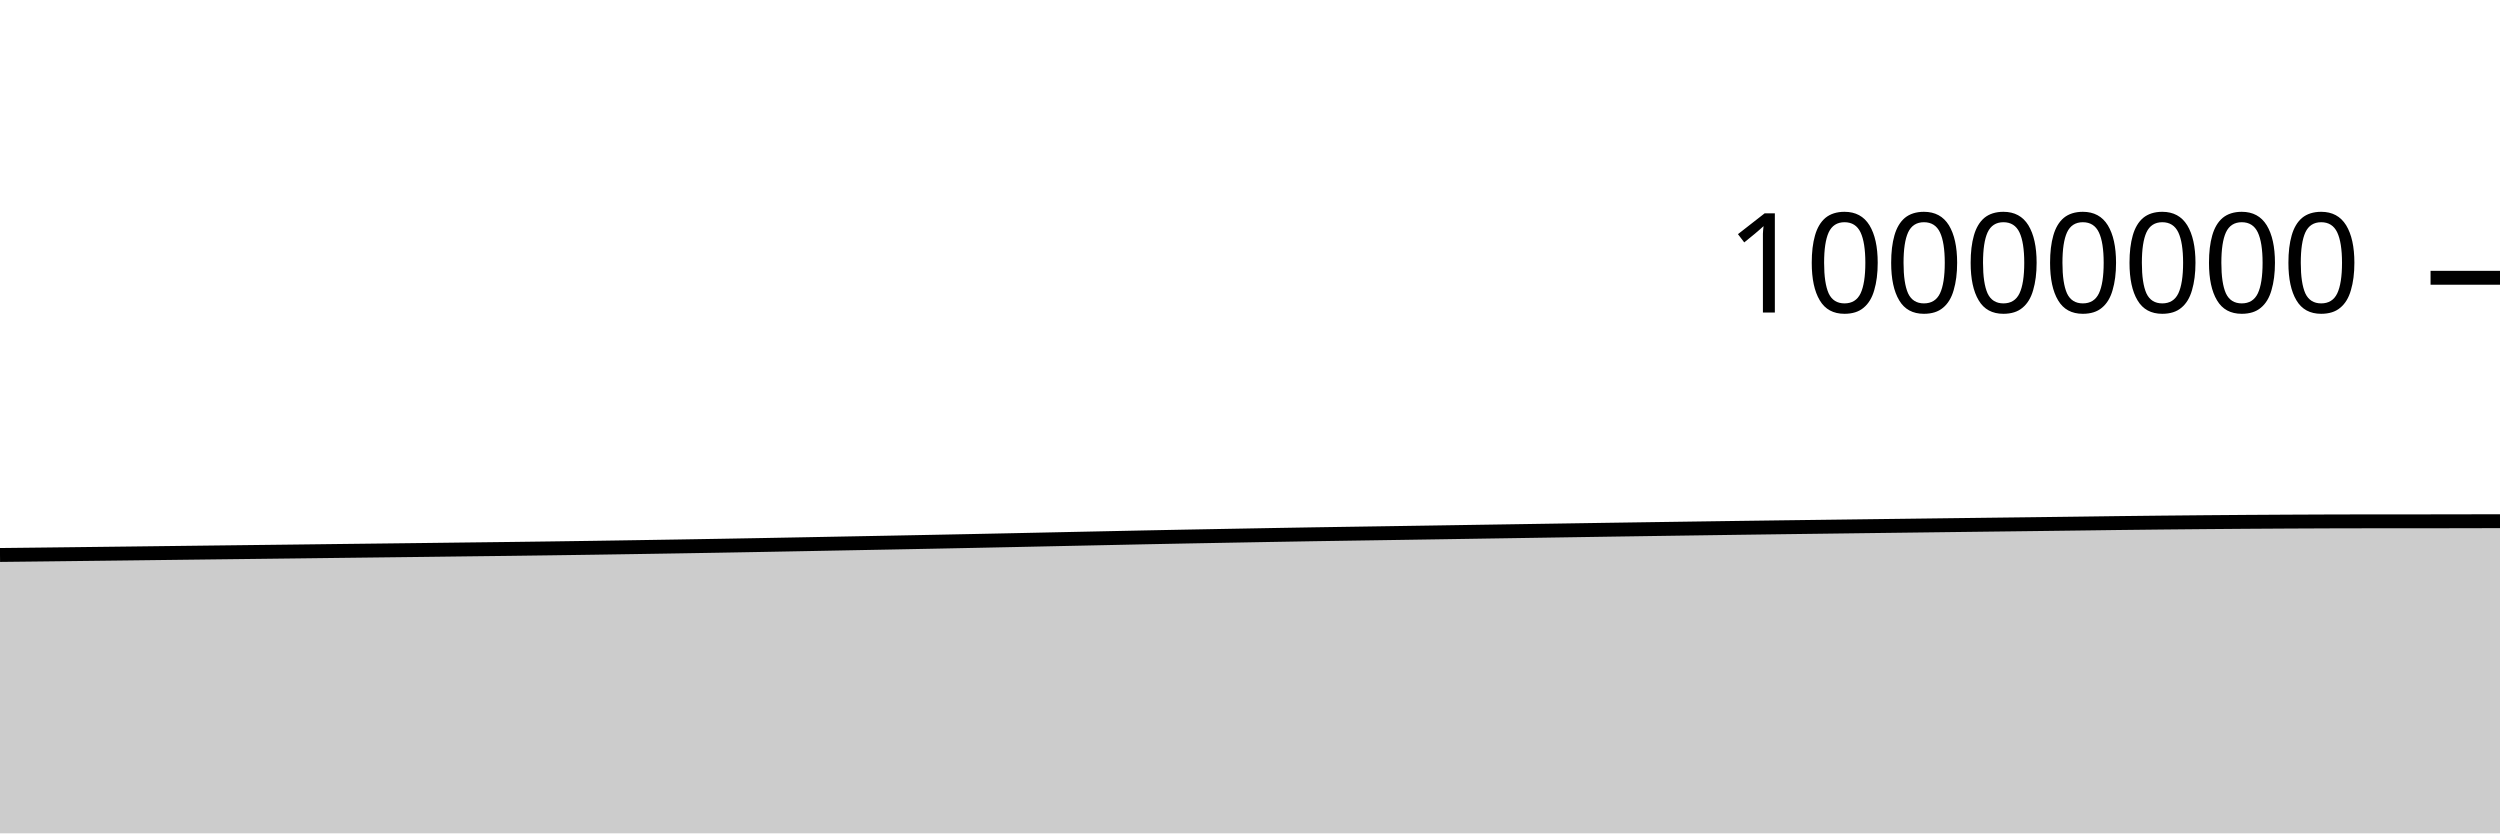
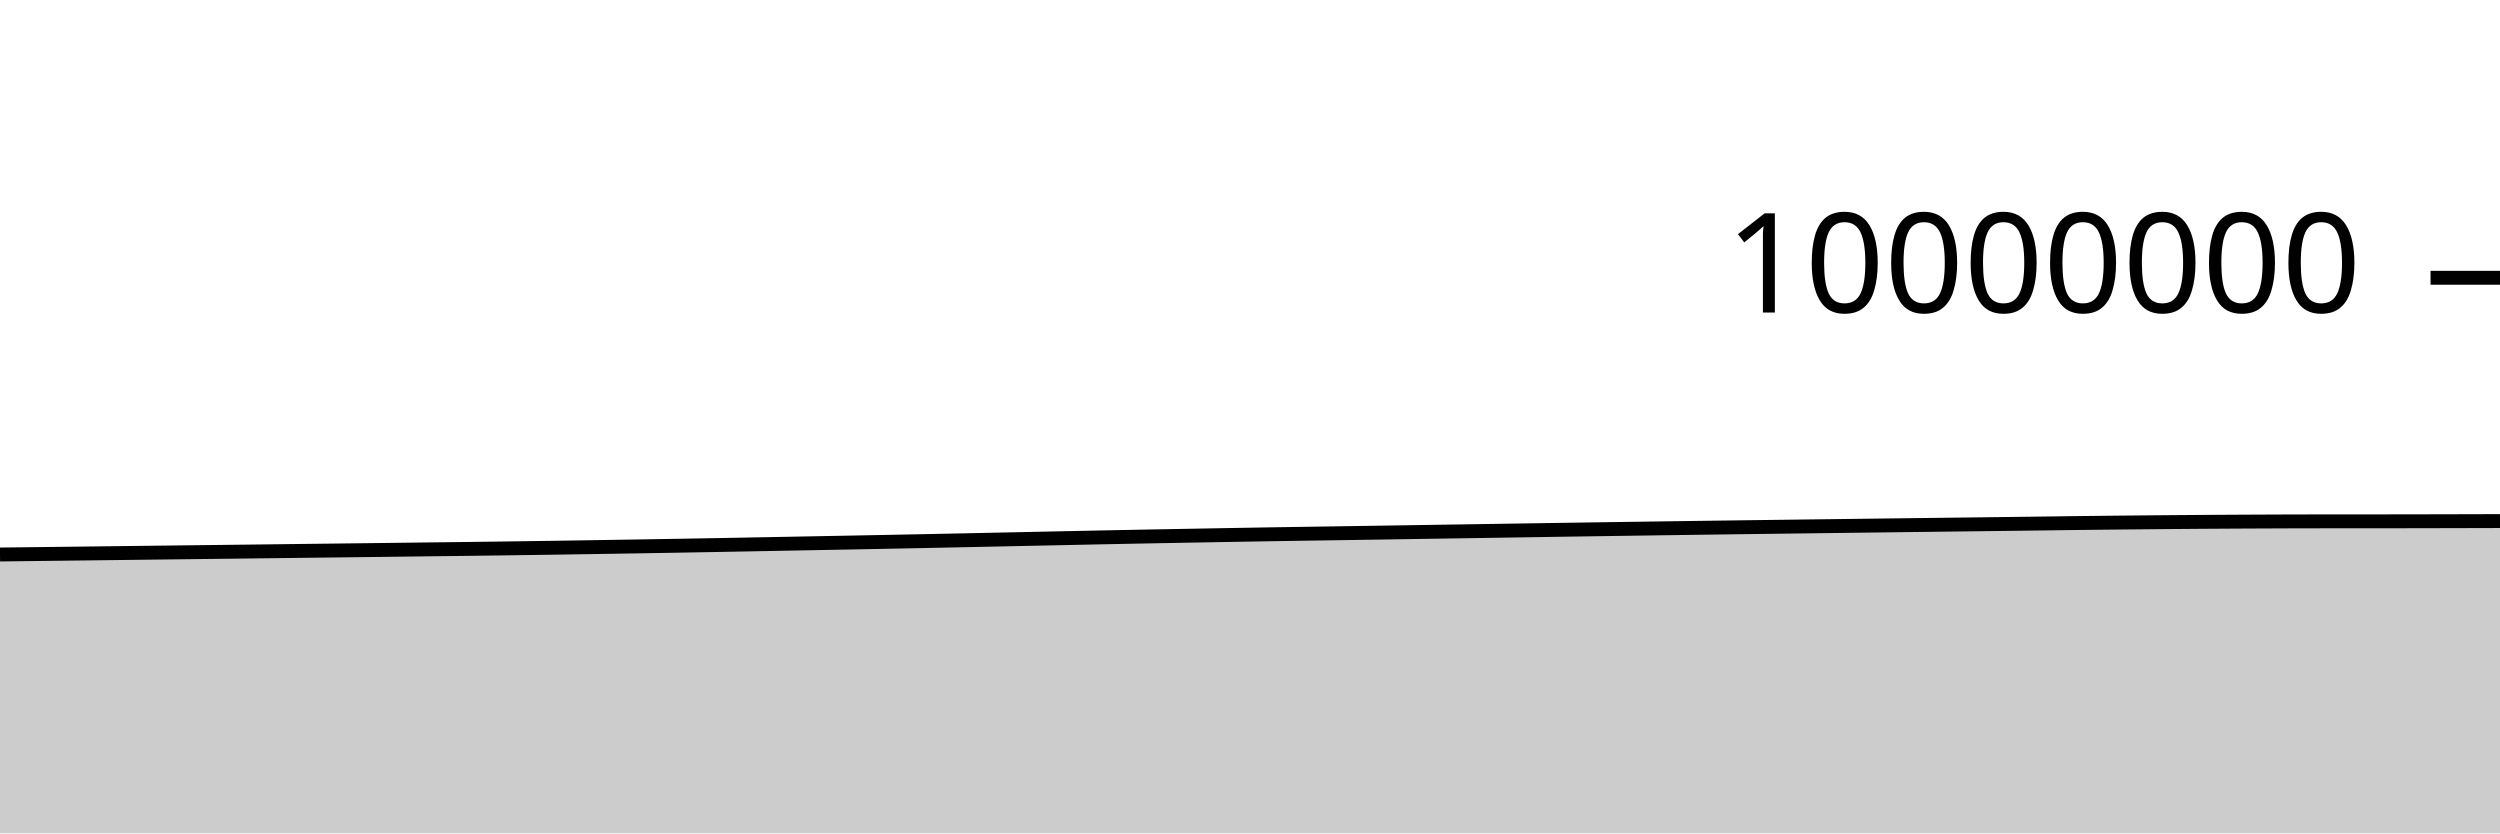
<svg xmlns="http://www.w3.org/2000/svg" viewBox="0 0 180 60">
  <g transform="translate(0,20)">
-     <path class="area" fill="rgba(0, 0, 0, 0.2)" d="M0,19.958C1.017,19.947,2.034,19.936,3.051,19.924C4.068,19.912,5.085,19.9,6.102,19.888C7.119,19.876,8.136,19.864,9.153,19.852C10.169,19.839,11.186,19.827,12.203,19.815C13.22,19.803,14.237,19.79,15.254,19.778C16.271,19.766,17.288,19.755,18.305,19.742C19.322,19.73,20.339,19.718,21.356,19.706C22.373,19.693,23.39,19.681,24.407,19.669C25.424,19.657,26.441,19.645,27.458,19.633C28.475,19.621,29.492,19.609,30.508,19.597C31.525,19.585,32.542,19.572,33.559,19.559C34.576,19.547,35.593,19.536,36.61,19.523C37.627,19.51,38.644,19.497,39.661,19.483C40.678,19.469,41.695,19.455,42.712,19.44C43.729,19.425,44.746,19.409,45.763,19.393C46.78,19.377,47.797,19.36,48.814,19.344C49.831,19.327,50.847,19.31,51.864,19.293C52.881,19.275,53.898,19.257,54.915,19.239C55.932,19.22,56.949,19.201,57.966,19.182C58.983,19.162,60,19.143,61.017,19.124C62.034,19.105,63.051,19.086,64.068,19.067C65.085,19.047,66.102,19.028,67.119,19.008C68.136,18.988,69.153,18.968,70.169,18.947C71.186,18.926,72.203,18.905,73.22,18.884C74.237,18.863,75.254,18.84,76.271,18.819C77.288,18.797,78.305,18.776,79.322,18.755C80.339,18.733,81.356,18.712,82.373,18.691C83.39,18.671,84.407,18.651,85.424,18.631C86.441,18.612,87.458,18.593,88.475,18.575C89.492,18.556,90.508,18.538,91.525,18.52C92.542,18.503,93.559,18.485,94.576,18.468C95.593,18.452,96.61,18.436,97.627,18.421C98.644,18.405,99.661,18.39,100.678,18.375C101.695,18.359,102.712,18.343,103.729,18.328C104.746,18.312,105.763,18.296,106.78,18.28C107.797,18.264,108.814,18.249,109.831,18.233C110.847,18.217,111.864,18.202,112.881,18.186C113.898,18.17,114.915,18.155,115.932,18.139C116.949,18.124,117.966,18.109,118.983,18.094C120,18.079,121.017,18.064,122.034,18.05C123.051,18.035,124.068,18.021,125.085,18.007C126.102,17.993,127.119,17.98,128.136,17.966C129.153,17.953,130.169,17.94,131.186,17.927C132.203,17.914,133.22,17.901,134.237,17.888C135.254,17.875,136.271,17.863,137.288,17.85C138.305,17.838,139.322,17.825,140.339,17.812C141.356,17.8,142.373,17.788,143.39,17.775C144.407,17.763,145.424,17.751,146.441,17.738C147.458,17.726,148.475,17.713,149.492,17.7C150.508,17.687,151.525,17.673,152.542,17.66C153.559,17.648,154.576,17.637,155.593,17.626C156.61,17.616,157.627,17.606,158.644,17.597C159.661,17.588,160.678,17.58,161.695,17.573C162.712,17.566,163.729,17.56,164.746,17.555C165.763,17.55,166.78,17.545,167.797,17.542C168.814,17.539,169.831,17.536,170.847,17.536C171.864,17.536,172.881,17.536,173.898,17.536C174.915,17.536,175.932,17.534,176.949,17.532C177.966,17.53,178.983,17.527,180,17.525L180,40C178.983,40,177.966,40,176.949,40C175.932,40,174.915,40,173.898,40C172.881,40,171.864,40,170.847,40C169.831,40,168.814,40,167.797,40C166.78,40,165.763,40,164.746,40C163.729,40,162.712,40,161.695,40C160.678,40,159.661,40,158.644,40C157.627,40,156.61,40,155.593,40C154.576,40,153.559,40,152.542,40C151.525,40,150.508,40,149.492,40C148.475,40,147.458,40,146.441,40C145.424,40,144.407,40,143.39,40C142.373,40,141.356,40,140.339,40C139.322,40,138.305,40,137.288,40C136.271,40,135.254,40,134.237,40C133.22,40,132.203,40,131.186,40C130.169,40,129.153,40,128.136,40C127.119,40,126.102,40,125.085,40C124.068,40,123.051,40,122.034,40C121.017,40,120,40,118.983,40C117.966,40,116.949,40,115.932,40C114.915,40,113.898,40,112.881,40C111.864,40,110.847,40,109.831,40C108.814,40,107.797,40,106.78,40C105.763,40,104.746,40,103.729,40C102.712,40,101.695,40,100.678,40C99.661,40,98.644,40,97.627,40C96.61,40,95.593,40,94.576,40C93.559,40,92.542,40,91.525,40C90.508,40,89.492,40,88.475,40C87.458,40,86.441,40,85.424,40C84.407,40,83.39,40,82.373,40C81.356,40,80.339,40,79.322,40C78.305,40,77.288,40,76.271,40C75.254,40,74.237,40,73.22,40C72.203,40,71.186,40,70.169,40C69.153,40,68.136,40,67.119,40C66.102,40,65.085,40,64.068,40C63.051,40,62.034,40,61.017,40C60,40,58.983,40,57.966,40C56.949,40,55.932,40,54.915,40C53.898,40,52.881,40,51.864,40C50.847,40,49.831,40,48.814,40C47.797,40,46.78,40,45.763,40C44.746,40,43.729,40,42.712,40C41.695,40,40.678,40,39.661,40C38.644,40,37.627,40,36.61,40C35.593,40,34.576,40,33.559,40C32.542,40,31.525,40,30.508,40C29.492,40,28.475,40,27.458,40C26.441,40,25.424,40,24.407,40C23.39,40,22.373,40,21.356,40C20.339,40,19.322,40,18.305,40C17.288,40,16.271,40,15.254,40C14.237,40,13.22,40,12.203,40C11.186,40,10.169,40,9.153,40C8.136,40,7.119,40,6.102,40C5.085,40,4.068,40,3.051,40C2.034,40,1.017,40,0,40Z" />
-     <path class="line" stroke="black" fill="none" d="M0,19.958C1.017,19.947,2.034,19.936,3.051,19.924C4.068,19.912,5.085,19.9,6.102,19.888C7.119,19.876,8.136,19.864,9.153,19.852C10.169,19.839,11.186,19.827,12.203,19.815C13.22,19.803,14.237,19.79,15.254,19.778C16.271,19.766,17.288,19.755,18.305,19.742C19.322,19.73,20.339,19.718,21.356,19.706C22.373,19.693,23.39,19.681,24.407,19.669C25.424,19.657,26.441,19.645,27.458,19.633C28.475,19.621,29.492,19.609,30.508,19.597C31.525,19.585,32.542,19.572,33.559,19.559C34.576,19.547,35.593,19.536,36.61,19.523C37.627,19.51,38.644,19.497,39.661,19.483C40.678,19.469,41.695,19.455,42.712,19.44C43.729,19.425,44.746,19.409,45.763,19.393C46.78,19.377,47.797,19.36,48.814,19.344C49.831,19.327,50.847,19.31,51.864,19.293C52.881,19.275,53.898,19.257,54.915,19.239C55.932,19.22,56.949,19.201,57.966,19.182C58.983,19.162,60,19.143,61.017,19.124C62.034,19.105,63.051,19.086,64.068,19.067C65.085,19.047,66.102,19.028,67.119,19.008C68.136,18.988,69.153,18.968,70.169,18.947C71.186,18.926,72.203,18.905,73.22,18.884C74.237,18.863,75.254,18.84,76.271,18.819C77.288,18.797,78.305,18.776,79.322,18.755C80.339,18.733,81.356,18.712,82.373,18.691C83.39,18.671,84.407,18.651,85.424,18.631C86.441,18.612,87.458,18.593,88.475,18.575C89.492,18.556,90.508,18.538,91.525,18.52C92.542,18.503,93.559,18.485,94.576,18.468C95.593,18.452,96.61,18.436,97.627,18.421C98.644,18.405,99.661,18.39,100.678,18.375C101.695,18.359,102.712,18.343,103.729,18.328C104.746,18.312,105.763,18.296,106.78,18.28C107.797,18.264,108.814,18.249,109.831,18.233C110.847,18.217,111.864,18.202,112.881,18.186C113.898,18.17,114.915,18.155,115.932,18.139C116.949,18.124,117.966,18.109,118.983,18.094C120,18.079,121.017,18.064,122.034,18.05C123.051,18.035,124.068,18.021,125.085,18.007C126.102,17.993,127.119,17.98,128.136,17.966C129.153,17.953,130.169,17.94,131.186,17.927C132.203,17.914,133.22,17.901,134.237,17.888C135.254,17.875,136.271,17.863,137.288,17.85C138.305,17.838,139.322,17.825,140.339,17.812C141.356,17.8,142.373,17.788,143.39,17.775C144.407,17.763,145.424,17.751,146.441,17.738C147.458,17.726,148.475,17.713,149.492,17.7C150.508,17.687,151.525,17.673,152.542,17.66C153.559,17.648,154.576,17.637,155.593,17.626C156.61,17.616,157.627,17.606,158.644,17.597C159.661,17.588,160.678,17.58,161.695,17.573C162.712,17.566,163.729,17.56,164.746,17.555C165.763,17.55,166.78,17.545,167.797,17.542C168.814,17.539,169.831,17.536,170.847,17.536C171.864,17.536,172.881,17.536,173.898,17.536C174.915,17.536,175.932,17.534,176.949,17.532C177.966,17.53,178.983,17.527,180,17.525" />
+     <path class="area" fill="rgba(0, 0, 0, 0.2)" d="M0,19.924C1.017,19.912,2.034,19.9,3.051,19.888C4.068,19.876,5.085,19.864,6.102,19.852C7.119,19.839,8.136,19.827,9.153,19.815C10.169,19.803,11.186,19.79,12.203,19.778C13.22,19.766,14.237,19.755,15.254,19.742C16.271,19.73,17.288,19.718,18.305,19.706C19.322,19.693,20.339,19.681,21.356,19.669C22.373,19.657,23.39,19.645,24.407,19.633C25.424,19.621,26.441,19.609,27.458,19.597C28.475,19.585,29.492,19.572,30.508,19.559C31.525,19.547,32.542,19.536,33.559,19.523C34.576,19.51,35.593,19.497,36.61,19.483C37.627,19.469,38.644,19.455,39.661,19.44C40.678,19.425,41.695,19.409,42.712,19.393C43.729,19.377,44.746,19.36,45.763,19.344C46.78,19.327,47.797,19.31,48.814,19.293C49.831,19.275,50.847,19.257,51.864,19.239C52.881,19.22,53.898,19.201,54.915,19.182C55.932,19.162,56.949,19.143,57.966,19.124C58.983,19.105,60,19.086,61.017,19.067C62.034,19.047,63.051,19.028,64.068,19.008C65.085,18.988,66.102,18.968,67.119,18.947C68.136,18.926,69.153,18.905,70.169,18.884C71.186,18.863,72.203,18.84,73.22,18.819C74.237,18.797,75.254,18.776,76.271,18.755C77.288,18.733,78.305,18.712,79.322,18.691C80.339,18.671,81.356,18.651,82.373,18.631C83.39,18.612,84.407,18.593,85.424,18.575C86.441,18.556,87.458,18.538,88.475,18.52C89.492,18.503,90.508,18.485,91.525,18.468C92.542,18.452,93.559,18.436,94.576,18.421C95.593,18.405,96.61,18.39,97.627,18.375C98.644,18.359,99.661,18.343,100.678,18.328C101.695,18.312,102.712,18.296,103.729,18.28C104.746,18.264,105.763,18.249,106.78,18.233C107.797,18.217,108.814,18.202,109.831,18.186C110.847,18.17,111.864,18.155,112.881,18.139C113.898,18.124,114.915,18.109,115.932,18.094C116.949,18.079,117.966,18.064,118.983,18.05C120,18.035,121.017,18.021,122.034,18.007C123.051,17.993,124.068,17.98,125.085,17.966C126.102,17.953,127.119,17.94,128.136,17.927C129.153,17.914,130.169,17.901,131.186,17.888C132.203,17.875,133.22,17.863,134.237,17.85C135.254,17.838,136.271,17.825,137.288,17.812C138.305,17.8,139.322,17.788,140.339,17.775C141.356,17.763,142.373,17.751,143.39,17.738C144.407,17.726,145.424,17.713,146.441,17.7C147.458,17.687,148.475,17.673,149.492,17.66C150.508,17.648,151.525,17.637,152.542,17.626C153.559,17.616,154.576,17.606,155.593,17.597C156.61,17.588,157.627,17.58,158.644,17.573C159.661,17.566,160.678,17.56,161.695,17.555C162.712,17.55,163.729,17.545,164.746,17.542C165.763,17.539,166.78,17.536,167.797,17.536C168.814,17.536,169.831,17.536,170.847,17.536C171.864,17.536,172.881,17.534,173.898,17.532C174.915,17.53,175.932,17.527,176.949,17.525C177.966,17.522,178.983,17.52,180,17.517L180,40C178.983,40,177.966,40,176.949,40C175.932,40,174.915,40,173.898,40C172.881,40,171.864,40,170.847,40C169.831,40,168.814,40,167.797,40C166.78,40,165.763,40,164.746,40C163.729,40,162.712,40,161.695,40C160.678,40,159.661,40,158.644,40C157.627,40,156.61,40,155.593,40C154.576,40,153.559,40,152.542,40C151.525,40,150.508,40,149.492,40C148.475,40,147.458,40,146.441,40C145.424,40,144.407,40,143.39,40C142.373,40,141.356,40,140.339,40C139.322,40,138.305,40,137.288,40C136.271,40,135.254,40,134.237,40C133.22,40,132.203,40,131.186,40C130.169,40,129.153,40,128.136,40C127.119,40,126.102,40,125.085,40C124.068,40,123.051,40,122.034,40C121.017,40,120,40,118.983,40C117.966,40,116.949,40,115.932,40C114.915,40,113.898,40,112.881,40C111.864,40,110.847,40,109.831,40C108.814,40,107.797,40,106.78,40C105.763,40,104.746,40,103.729,40C102.712,40,101.695,40,100.678,40C99.661,40,98.644,40,97.627,40C96.61,40,95.593,40,94.576,40C93.559,40,92.542,40,91.525,40C90.508,40,89.492,40,88.475,40C87.458,40,86.441,40,85.424,40C84.407,40,83.39,40,82.373,40C81.356,40,80.339,40,79.322,40C78.305,40,77.288,40,76.271,40C75.254,40,74.237,40,73.22,40C72.203,40,71.186,40,70.169,40C69.153,40,68.136,40,67.119,40C66.102,40,65.085,40,64.068,40C63.051,40,62.034,40,61.017,40C60,40,58.983,40,57.966,40C56.949,40,55.932,40,54.915,40C53.898,40,52.881,40,51.864,40C50.847,40,49.831,40,48.814,40C47.797,40,46.78,40,45.763,40C44.746,40,43.729,40,42.712,40C41.695,40,40.678,40,39.661,40C38.644,40,37.627,40,36.61,40C35.593,40,34.576,40,33.559,40C32.542,40,31.525,40,30.508,40C29.492,40,28.475,40,27.458,40C26.441,40,25.424,40,24.407,40C23.39,40,22.373,40,21.356,40C20.339,40,19.322,40,18.305,40C17.288,40,16.271,40,15.254,40C14.237,40,13.22,40,12.203,40C11.186,40,10.169,40,9.153,40C8.136,40,7.119,40,6.102,40C5.085,40,4.068,40,3.051,40C2.034,40,1.017,40,0,40Z" />
+     <path class="line" stroke="black" fill="none" d="M0,19.924C1.017,19.912,2.034,19.9,3.051,19.888C4.068,19.876,5.085,19.864,6.102,19.852C7.119,19.839,8.136,19.827,9.153,19.815C10.169,19.803,11.186,19.79,12.203,19.778C13.22,19.766,14.237,19.755,15.254,19.742C16.271,19.73,17.288,19.718,18.305,19.706C19.322,19.693,20.339,19.681,21.356,19.669C22.373,19.657,23.39,19.645,24.407,19.633C25.424,19.621,26.441,19.609,27.458,19.597C28.475,19.585,29.492,19.572,30.508,19.559C31.525,19.547,32.542,19.536,33.559,19.523C34.576,19.51,35.593,19.497,36.61,19.483C37.627,19.469,38.644,19.455,39.661,19.44C40.678,19.425,41.695,19.409,42.712,19.393C43.729,19.377,44.746,19.36,45.763,19.344C46.78,19.327,47.797,19.31,48.814,19.293C49.831,19.275,50.847,19.257,51.864,19.239C52.881,19.22,53.898,19.201,54.915,19.182C55.932,19.162,56.949,19.143,57.966,19.124C58.983,19.105,60,19.086,61.017,19.067C62.034,19.047,63.051,19.028,64.068,19.008C65.085,18.988,66.102,18.968,67.119,18.947C68.136,18.926,69.153,18.905,70.169,18.884C71.186,18.863,72.203,18.84,73.22,18.819C74.237,18.797,75.254,18.776,76.271,18.755C77.288,18.733,78.305,18.712,79.322,18.691C80.339,18.671,81.356,18.651,82.373,18.631C83.39,18.612,84.407,18.593,85.424,18.575C86.441,18.556,87.458,18.538,88.475,18.52C89.492,18.503,90.508,18.485,91.525,18.468C92.542,18.452,93.559,18.436,94.576,18.421C95.593,18.405,96.61,18.39,97.627,18.375C98.644,18.359,99.661,18.343,100.678,18.328C101.695,18.312,102.712,18.296,103.729,18.28C104.746,18.264,105.763,18.249,106.78,18.233C107.797,18.217,108.814,18.202,109.831,18.186C110.847,18.17,111.864,18.155,112.881,18.139C113.898,18.124,114.915,18.109,115.932,18.094C116.949,18.079,117.966,18.064,118.983,18.05C120,18.035,121.017,18.021,122.034,18.007C123.051,17.993,124.068,17.98,125.085,17.966C126.102,17.953,127.119,17.94,128.136,17.927C129.153,17.914,130.169,17.901,131.186,17.888C132.203,17.875,133.22,17.863,134.237,17.85C135.254,17.838,136.271,17.825,137.288,17.812C138.305,17.8,139.322,17.788,140.339,17.775C141.356,17.763,142.373,17.751,143.39,17.738C144.407,17.726,145.424,17.713,146.441,17.7C147.458,17.687,148.475,17.673,149.492,17.66C150.508,17.648,151.525,17.637,152.542,17.626C153.559,17.616,154.576,17.606,155.593,17.597C156.61,17.588,157.627,17.58,158.644,17.573C159.661,17.566,160.678,17.56,161.695,17.555C162.712,17.55,163.729,17.545,164.746,17.542C165.763,17.539,166.78,17.536,167.797,17.536C168.814,17.536,169.831,17.536,170.847,17.536C171.864,17.536,172.881,17.534,173.898,17.532C174.915,17.53,175.932,17.527,176.949,17.525C177.966,17.522,178.983,17.52,180,17.517" />
    <path class="axis-ceiling" stroke-width="1" stroke="black" fill="none" d="M175,0L180,0" />
    <text class="axis-ceiling-label" font-family="sans-serif" text-anchor="end" font-size="10px" x="170" y="2.5">10000000</text>
  </g>
</svg>
